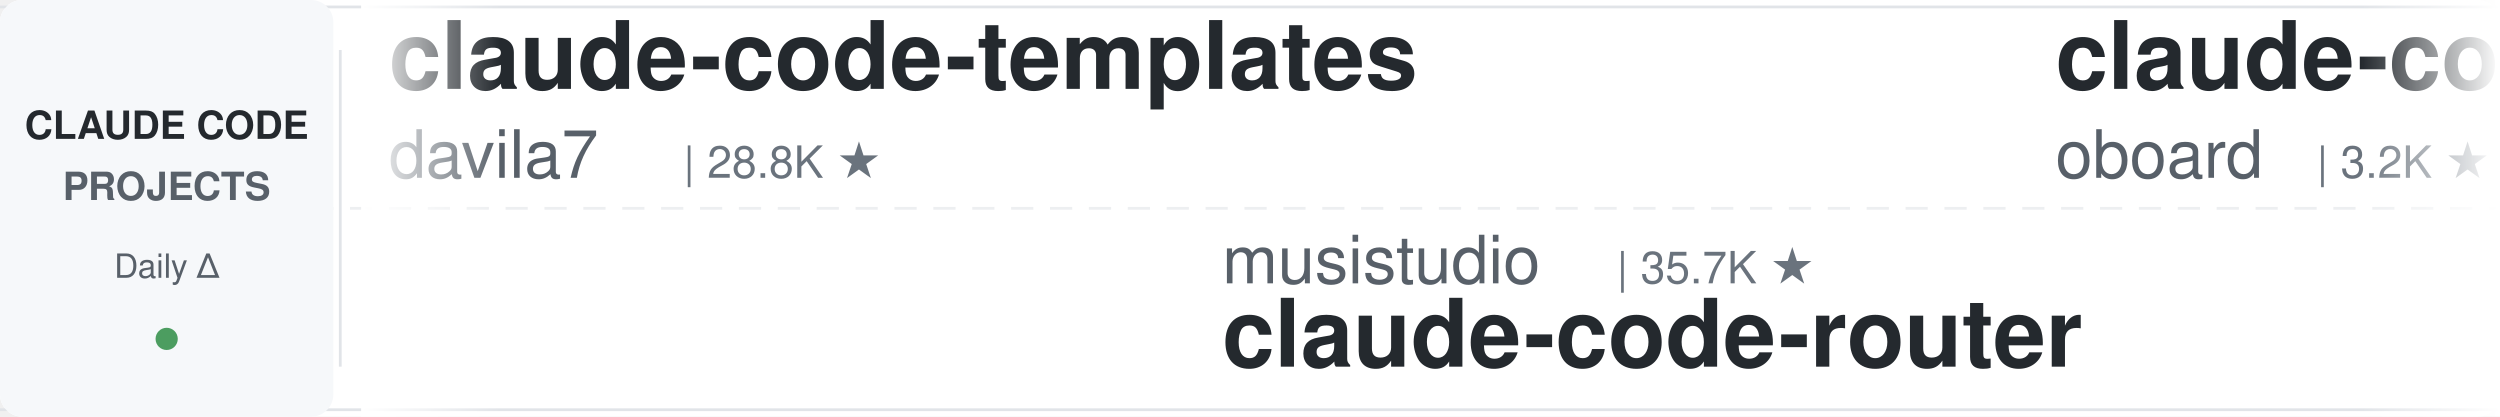
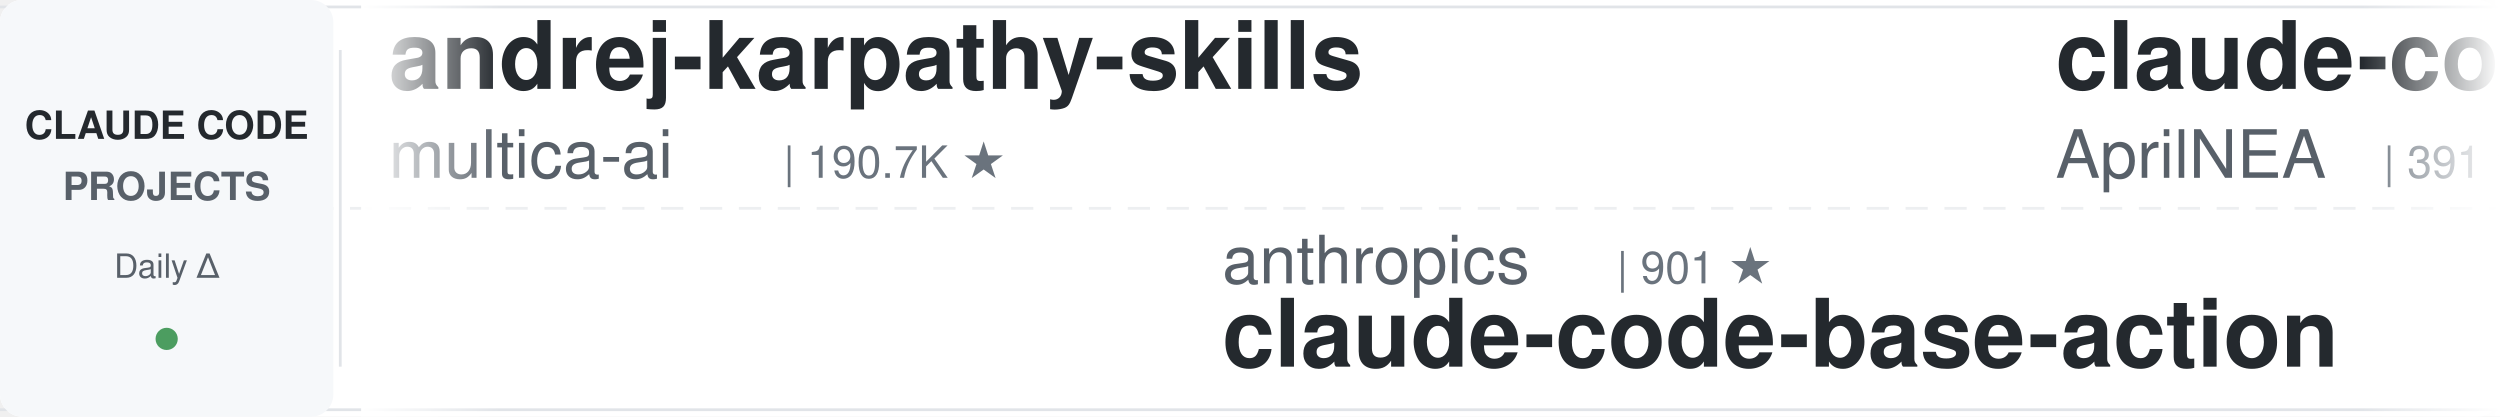
<svg xmlns="http://www.w3.org/2000/svg" width="900" height="150">
  <defs>
    <linearGradient id="leftFade" x1="0%" y1="0%" x2="100%" y2="0%">
      <stop offset="0%" style="stop-color:#ffffff;stop-opacity:1" />
      <stop offset="100%" style="stop-color:#ffffff;stop-opacity:0" />
    </linearGradient>
    <linearGradient id="rightFade" x1="0%" y1="0%" x2="100%" y2="0%">
      <stop offset="0%" style="stop-color:#ffffff;stop-opacity:0" />
      <stop offset="100%" style="stop-color:#ffffff;stop-opacity:1" />
    </linearGradient>
  </defs>
  <rect width="900" height="150" fill="#ffffff" rx="8" />
  <rect x="0" y="2" width="900" height="1" fill="#e1e4e8" />
  <rect x="0" y="147" width="900" height="1" fill="#e1e4e8" />
  <line x1="0" y1="75" x2="900" y2="75" stroke="#e1e4e8" stroke-width="1" stroke-dasharray="8 6" opacity="0.6" />
  <rect x="0" y="0" width="120" height="150" fill="#f6f8fa" rx="8" />
  <text x="60" y="50" font-family="-apple-system, BlinkMacSystemFont, 'Segoe UI', Helvetica, Arial, sans-serif" font-size="14" font-weight="600" fill="#24292e" text-anchor="middle">CLAUDE CODE</text>
  <text x="60" y="72" font-family="-apple-system, BlinkMacSystemFont, 'Segoe UI', Helvetica, Arial, sans-serif" font-size="14" font-weight="600" fill="#586069" text-anchor="middle">PROJECTS</text>
  <text x="60" y="100" font-family="-apple-system, BlinkMacSystemFont, 'Segoe UI', Helvetica, Arial, sans-serif" font-size="12" font-weight="500" fill="#586069" text-anchor="middle">Daily Δ</text>
  <circle cx="60" cy="122" r="4" fill="#22863a" opacity="0.8" />
  <rect x="122" y="18" width="1" height="114" fill="#e1e4e8" />
  <clipPath id="tickerClip">
    <rect x="130" y="0" width="770" height="150" />
  </clipPath>
  <g clip-path="url(#tickerClip)">
    <g id="tickerItems">
      <animateTransform attributeName="transform" attributeType="XML" type="translate" from="0 0" to="-3000 0" dur="54s" repeatCount="indefinite" />
      <g transform="translate(0, 0)">
-         <text x="140" y="32" font-family="-apple-system, BlinkMacSystemFont, 'Segoe UI', Helvetica, Arial, sans-serif" font-size="34" font-weight="600" fill="#24292e">claude-code-templates</text>
-         <text x="140" y="64" font-family="-apple-system, BlinkMacSystemFont, 'Segoe UI', Helvetica, Arial, sans-serif" font-size="24" font-weight="400" fill="#586069">davila7</text>
-         <text x="246" y="64" font-family="-apple-system, BlinkMacSystemFont, 'Segoe UI', Helvetica, Arial, sans-serif" font-size="16" font-weight="500" fill="#6a737d">| 28.8K ★</text>
+         <text x="140" y="32" font-family="-apple-system, BlinkMacSystemFont, 'Segoe UI', Helvetica, Arial, sans-serif" font-size="34" font-weight="600" fill="#24292e">andrej-karpathy-skills</text>
+         <text x="140" y="64" font-family="-apple-system, BlinkMacSystemFont, 'Segoe UI', Helvetica, Arial, sans-serif" font-size="24" font-weight="400" fill="#586069">multica-ai</text>
+         <text x="282" y="64" font-family="-apple-system, BlinkMacSystemFont, 'Segoe UI', Helvetica, Arial, sans-serif" font-size="16" font-weight="500" fill="#6a737d">| 190.7K ★</text>
      </g>
      <g transform="translate(300, 0)">
+         <text x="140" y="102" font-family="-apple-system, BlinkMacSystemFont, 'Segoe UI', Helvetica, Arial, sans-serif" font-size="24" font-weight="400" fill="#586069">anthropics</text>
+         <text x="282" y="102" font-family="-apple-system, BlinkMacSystemFont, 'Segoe UI', Helvetica, Arial, sans-serif" font-size="16" font-weight="500" fill="#6a737d">| 901 ★</text>
+         <text x="140" y="132" font-family="-apple-system, BlinkMacSystemFont, 'Segoe UI', Helvetica, Arial, sans-serif" font-size="34" font-weight="600" fill="#24292e">claude-code-base-action</text>
+       </g>
+       <g transform="translate(600, 0)">
+         <text x="140" y="32" font-family="-apple-system, BlinkMacSystemFont, 'Segoe UI', Helvetica, Arial, sans-serif" font-size="34" font-weight="600" fill="#24292e">claude-code-source</text>
+         <text x="140" y="64" font-family="-apple-system, BlinkMacSystemFont, 'Segoe UI', Helvetica, Arial, sans-serif" font-size="24" font-weight="400" fill="#586069">AprilNEA</text>
+         <text x="258" y="64" font-family="-apple-system, BlinkMacSystemFont, 'Segoe UI', Helvetica, Arial, sans-serif" font-size="16" font-weight="500" fill="#6a737d">| 391 ★</text>
+       </g>
+       <g transform="translate(900, 0)">
+         <text x="140" y="102" font-family="-apple-system, BlinkMacSystemFont, 'Segoe UI', Helvetica, Arial, sans-serif" font-size="24" font-weight="400" fill="#586069">repowise-dev</text>
+         <text x="306" y="102" font-family="-apple-system, BlinkMacSystemFont, 'Segoe UI', Helvetica, Arial, sans-serif" font-size="16" font-weight="500" fill="#6a737d">| 1.2K ★</text>
+         <text x="140" y="132" font-family="-apple-system, BlinkMacSystemFont, 'Segoe UI', Helvetica, Arial, sans-serif" font-size="34" font-weight="600" fill="#24292e">claude-code-prompts</text>
+       </g>
+       <g transform="translate(1200, 0)">
+         <text x="140" y="32" font-family="-apple-system, BlinkMacSystemFont, 'Segoe UI', Helvetica, Arial, sans-serif" font-size="34" font-weight="600" fill="#24292e">claude-code-cli</text>
+         <text x="140" y="64" font-family="-apple-system, BlinkMacSystemFont, 'Segoe UI', Helvetica, Arial, sans-serif" font-size="24" font-weight="400" fill="#586069">huangserva</text>
+         <text x="282" y="64" font-family="-apple-system, BlinkMacSystemFont, 'Segoe UI', Helvetica, Arial, sans-serif" font-size="16" font-weight="500" fill="#6a737d">| 618 ★</text>
+       </g>
+       <g transform="translate(1500, 0)">
+         <text x="140" y="102" font-family="-apple-system, BlinkMacSystemFont, 'Segoe UI', Helvetica, Arial, sans-serif" font-size="24" font-weight="400" fill="#586069">Yeachan-Heo</text>
+         <text x="294" y="102" font-family="-apple-system, BlinkMacSystemFont, 'Segoe UI', Helvetica, Arial, sans-serif" font-size="16" font-weight="500" fill="#6a737d">| 37.7K ★</text>
+         <text x="140" y="132" font-family="-apple-system, BlinkMacSystemFont, 'Segoe UI', Helvetica, Arial, sans-serif" font-size="34" font-weight="600" fill="#24292e">oh-my-claudecode</text>
+       </g>
+       <g transform="translate(1800, 0)">
+         <text x="140" y="32" font-family="-apple-system, BlinkMacSystemFont, 'Segoe UI', Helvetica, Arial, sans-serif" font-size="34" font-weight="600" fill="#24292e">my-claude-code-setup</text>
+         <text x="140" y="64" font-family="-apple-system, BlinkMacSystemFont, 'Segoe UI', Helvetica, Arial, sans-serif" font-size="24" font-weight="400" fill="#586069">centminmod</text>
+         <text x="282" y="64" font-family="-apple-system, BlinkMacSystemFont, 'Segoe UI', Helvetica, Arial, sans-serif" font-size="16" font-weight="500" fill="#6a737d">| 2.5K ★</text>
+       </g>
+       <g transform="translate(2100, 0)">
+         <text x="140" y="102" font-family="-apple-system, BlinkMacSystemFont, 'Segoe UI', Helvetica, Arial, sans-serif" font-size="24" font-weight="400" fill="#586069">luongnv89</text>
+         <text x="270" y="102" font-family="-apple-system, BlinkMacSystemFont, 'Segoe UI', Helvetica, Arial, sans-serif" font-size="16" font-weight="500" fill="#6a737d">| 39.6K ★</text>
+         <text x="140" y="132" font-family="-apple-system, BlinkMacSystemFont, 'Segoe UI', Helvetica, Arial, sans-serif" font-size="34" font-weight="600" fill="#24292e">claude-howto</text>
+       </g>
+       <g transform="translate(2400, 0)">
+         <text x="140" y="32" font-family="-apple-system, BlinkMacSystemFont, 'Segoe UI', Helvetica, Arial, sans-serif" font-size="34" font-weight="600" fill="#24292e">claude-code-hooks-master...</text>
+         <text x="140" y="64" font-family="-apple-system, BlinkMacSystemFont, 'Segoe UI', Helvetica, Arial, sans-serif" font-size="24" font-weight="400" fill="#586069">disler</text>
+         <text x="234" y="64" font-family="-apple-system, BlinkMacSystemFont, 'Segoe UI', Helvetica, Arial, sans-serif" font-size="16" font-weight="500" fill="#6a737d">| 3.8K ★</text>
+       </g>
+       <g transform="translate(2700, 0)">
        <text x="140" y="102" font-family="-apple-system, BlinkMacSystemFont, 'Segoe UI', Helvetica, Arial, sans-serif" font-size="24" font-weight="400" fill="#586069">musistudio</text>
        <text x="282" y="102" font-family="-apple-system, BlinkMacSystemFont, 'Segoe UI', Helvetica, Arial, sans-serif" font-size="16" font-weight="500" fill="#6a737d">| 35.7K ★</text>
        <text x="140" y="132" font-family="-apple-system, BlinkMacSystemFont, 'Segoe UI', Helvetica, Arial, sans-serif" font-size="34" font-weight="600" fill="#24292e">claude-code-router</text>
      </g>
-       <g transform="translate(600, 0)">
-         <text x="140" y="32" font-family="-apple-system, BlinkMacSystemFont, 'Segoe UI', Helvetica, Arial, sans-serif" font-size="34" font-weight="600" fill="#24292e">claude-code-rev</text>
-         <text x="140" y="64" font-family="-apple-system, BlinkMacSystemFont, 'Segoe UI', Helvetica, Arial, sans-serif" font-size="24" font-weight="400" fill="#586069">oboard</text>
-         <text x="234" y="64" font-family="-apple-system, BlinkMacSystemFont, 'Segoe UI', Helvetica, Arial, sans-serif" font-size="16" font-weight="500" fill="#6a737d">| 3.2K ★</text>
-       </g>
-       <g transform="translate(900, 0)">
-         <text x="140" y="102" font-family="-apple-system, BlinkMacSystemFont, 'Segoe UI', Helvetica, Arial, sans-serif" font-size="24" font-weight="400" fill="#586069">Windy3f3f3f3f</text>
-         <text x="318" y="102" font-family="-apple-system, BlinkMacSystemFont, 'Segoe UI', Helvetica, Arial, sans-serif" font-size="16" font-weight="500" fill="#6a737d">| 2.2K ★</text>
-         <text x="140" y="132" font-family="-apple-system, BlinkMacSystemFont, 'Segoe UI', Helvetica, Arial, sans-serif" font-size="34" font-weight="600" fill="#24292e">claude-code-from-scratch</text>
-       </g>
-       <g transform="translate(1200, 0)">
-         <text x="140" y="32" font-family="-apple-system, BlinkMacSystemFont, 'Segoe UI', Helvetica, Arial, sans-serif" font-size="34" font-weight="600" fill="#24292e">claude-code-workflows</text>
-         <text x="140" y="64" font-family="-apple-system, BlinkMacSystemFont, 'Segoe UI', Helvetica, Arial, sans-serif" font-size="24" font-weight="400" fill="#586069">OneRedOak</text>
-         <text x="270" y="64" font-family="-apple-system, BlinkMacSystemFont, 'Segoe UI', Helvetica, Arial, sans-serif" font-size="16" font-weight="500" fill="#6a737d">| 3.9K ★</text>
-       </g>
-       <g transform="translate(1500, 0)">
-         <text x="140" y="102" font-family="-apple-system, BlinkMacSystemFont, 'Segoe UI', Helvetica, Arial, sans-serif" font-size="24" font-weight="400" fill="#586069">Piebald-AI</text>
-         <text x="282" y="102" font-family="-apple-system, BlinkMacSystemFont, 'Segoe UI', Helvetica, Arial, sans-serif" font-size="16" font-weight="500" fill="#6a737d">| 11.7K ★</text>
-         <text x="140" y="132" font-family="-apple-system, BlinkMacSystemFont, 'Segoe UI', Helvetica, Arial, sans-serif" font-size="34" font-weight="600" fill="#24292e">claude-code-system-promp...</text>
-       </g>
-       <g transform="translate(1800, 0)">
-         <text x="140" y="32" font-family="-apple-system, BlinkMacSystemFont, 'Segoe UI', Helvetica, Arial, sans-serif" font-size="34" font-weight="600" fill="#24292e">claude-code-source-build</text>
-         <text x="140" y="64" font-family="-apple-system, BlinkMacSystemFont, 'Segoe UI', Helvetica, Arial, sans-serif" font-size="24" font-weight="400" fill="#586069">andrew-kramer-inno</text>
-         <text x="378" y="64" font-family="-apple-system, BlinkMacSystemFont, 'Segoe UI', Helvetica, Arial, sans-serif" font-size="16" font-weight="500" fill="#6a737d">| 594 ★</text>
-       </g>
-       <g transform="translate(2100, 0)">
-         <text x="140" y="102" font-family="-apple-system, BlinkMacSystemFont, 'Segoe UI', Helvetica, Arial, sans-serif" font-size="24" font-weight="400" fill="#586069">fuergaosi233</text>
-         <text x="306" y="102" font-family="-apple-system, BlinkMacSystemFont, 'Segoe UI', Helvetica, Arial, sans-serif" font-size="16" font-weight="500" fill="#6a737d">| 2.7K ★</text>
-         <text x="140" y="132" font-family="-apple-system, BlinkMacSystemFont, 'Segoe UI', Helvetica, Arial, sans-serif" font-size="34" font-weight="600" fill="#24292e">claude-code-proxy</text>
-       </g>
-       <g transform="translate(2400, 0)">
-         <text x="140" y="32" font-family="-apple-system, BlinkMacSystemFont, 'Segoe UI', Helvetica, Arial, sans-serif" font-size="34" font-weight="600" fill="#24292e">Claude-Code-Game-Studios</text>
-         <text x="140" y="64" font-family="-apple-system, BlinkMacSystemFont, 'Segoe UI', Helvetica, Arial, sans-serif" font-size="24" font-weight="400" fill="#586069">Donchitos</text>
-         <text x="270" y="64" font-family="-apple-system, BlinkMacSystemFont, 'Segoe UI', Helvetica, Arial, sans-serif" font-size="16" font-weight="500" fill="#6a737d">| 22.8K ★</text>
-       </g>
-       <g transform="translate(2700, 0)">
-         <text x="140" y="102" font-family="-apple-system, BlinkMacSystemFont, 'Segoe UI', Helvetica, Arial, sans-serif" font-size="24" font-weight="400" fill="#586069">VoltAgent</text>
-         <text x="270" y="102" font-family="-apple-system, BlinkMacSystemFont, 'Segoe UI', Helvetica, Arial, sans-serif" font-size="16" font-weight="500" fill="#6a737d">| 23.2K ★</text>
-         <text x="140" y="132" font-family="-apple-system, BlinkMacSystemFont, 'Segoe UI', Helvetica, Arial, sans-serif" font-size="34" font-weight="600" fill="#24292e">awesome-claude-code-suba...</text>
-       </g>
      <g transform="translate(3000, 0)">
-         <text x="140" y="32" font-family="-apple-system, BlinkMacSystemFont, 'Segoe UI', Helvetica, Arial, sans-serif" font-size="34" font-weight="600" fill="#24292e">claude-code-templates</text>
-         <text x="140" y="64" font-family="-apple-system, BlinkMacSystemFont, 'Segoe UI', Helvetica, Arial, sans-serif" font-size="24" font-weight="400" fill="#586069">davila7</text>
-         <text x="246" y="64" font-family="-apple-system, BlinkMacSystemFont, 'Segoe UI', Helvetica, Arial, sans-serif" font-size="16" font-weight="500" fill="#6a737d">| 28.8K ★</text>
+         <text x="140" y="32" font-family="-apple-system, BlinkMacSystemFont, 'Segoe UI', Helvetica, Arial, sans-serif" font-size="34" font-weight="600" fill="#24292e">andrej-karpathy-skills</text>
+         <text x="140" y="64" font-family="-apple-system, BlinkMacSystemFont, 'Segoe UI', Helvetica, Arial, sans-serif" font-size="24" font-weight="400" fill="#586069">multica-ai</text>
+         <text x="282" y="64" font-family="-apple-system, BlinkMacSystemFont, 'Segoe UI', Helvetica, Arial, sans-serif" font-size="16" font-weight="500" fill="#6a737d">| 190.7K ★</text>
      </g>
      <g transform="translate(3300, 0)">
-         <text x="140" y="102" font-family="-apple-system, BlinkMacSystemFont, 'Segoe UI', Helvetica, Arial, sans-serif" font-size="24" font-weight="400" fill="#586069">musistudio</text>
-         <text x="282" y="102" font-family="-apple-system, BlinkMacSystemFont, 'Segoe UI', Helvetica, Arial, sans-serif" font-size="16" font-weight="500" fill="#6a737d">| 35.7K ★</text>
-         <text x="140" y="132" font-family="-apple-system, BlinkMacSystemFont, 'Segoe UI', Helvetica, Arial, sans-serif" font-size="34" font-weight="600" fill="#24292e">claude-code-router</text>
+         <text x="140" y="102" font-family="-apple-system, BlinkMacSystemFont, 'Segoe UI', Helvetica, Arial, sans-serif" font-size="24" font-weight="400" fill="#586069">anthropics</text>
+         <text x="282" y="102" font-family="-apple-system, BlinkMacSystemFont, 'Segoe UI', Helvetica, Arial, sans-serif" font-size="16" font-weight="500" fill="#6a737d">| 901 ★</text>
+         <text x="140" y="132" font-family="-apple-system, BlinkMacSystemFont, 'Segoe UI', Helvetica, Arial, sans-serif" font-size="34" font-weight="600" fill="#24292e">claude-code-base-action</text>
      </g>
      <g transform="translate(3600, 0)">
-         <text x="140" y="32" font-family="-apple-system, BlinkMacSystemFont, 'Segoe UI', Helvetica, Arial, sans-serif" font-size="34" font-weight="600" fill="#24292e">claude-code-rev</text>
-         <text x="140" y="64" font-family="-apple-system, BlinkMacSystemFont, 'Segoe UI', Helvetica, Arial, sans-serif" font-size="24" font-weight="400" fill="#586069">oboard</text>
-         <text x="234" y="64" font-family="-apple-system, BlinkMacSystemFont, 'Segoe UI', Helvetica, Arial, sans-serif" font-size="16" font-weight="500" fill="#6a737d">| 3.2K ★</text>
+         <text x="140" y="32" font-family="-apple-system, BlinkMacSystemFont, 'Segoe UI', Helvetica, Arial, sans-serif" font-size="34" font-weight="600" fill="#24292e">claude-code-source</text>
+         <text x="140" y="64" font-family="-apple-system, BlinkMacSystemFont, 'Segoe UI', Helvetica, Arial, sans-serif" font-size="24" font-weight="400" fill="#586069">AprilNEA</text>
+         <text x="258" y="64" font-family="-apple-system, BlinkMacSystemFont, 'Segoe UI', Helvetica, Arial, sans-serif" font-size="16" font-weight="500" fill="#6a737d">| 391 ★</text>
      </g>
      <g transform="translate(3900, 0)">
-         <text x="140" y="102" font-family="-apple-system, BlinkMacSystemFont, 'Segoe UI', Helvetica, Arial, sans-serif" font-size="24" font-weight="400" fill="#586069">Windy3f3f3f3f</text>
-         <text x="318" y="102" font-family="-apple-system, BlinkMacSystemFont, 'Segoe UI', Helvetica, Arial, sans-serif" font-size="16" font-weight="500" fill="#6a737d">| 2.2K ★</text>
-         <text x="140" y="132" font-family="-apple-system, BlinkMacSystemFont, 'Segoe UI', Helvetica, Arial, sans-serif" font-size="34" font-weight="600" fill="#24292e">claude-code-from-scratch</text>
+         <text x="140" y="102" font-family="-apple-system, BlinkMacSystemFont, 'Segoe UI', Helvetica, Arial, sans-serif" font-size="24" font-weight="400" fill="#586069">repowise-dev</text>
+         <text x="306" y="102" font-family="-apple-system, BlinkMacSystemFont, 'Segoe UI', Helvetica, Arial, sans-serif" font-size="16" font-weight="500" fill="#6a737d">| 1.2K ★</text>
+         <text x="140" y="132" font-family="-apple-system, BlinkMacSystemFont, 'Segoe UI', Helvetica, Arial, sans-serif" font-size="34" font-weight="600" fill="#24292e">claude-code-prompts</text>
      </g>
    </g>
  </g>
  <rect x="130" y="0" width="50" height="150" fill="url(#leftFade)" />
  <rect x="850" y="0" width="50" height="150" fill="url(#rightFade)" />
</svg>
